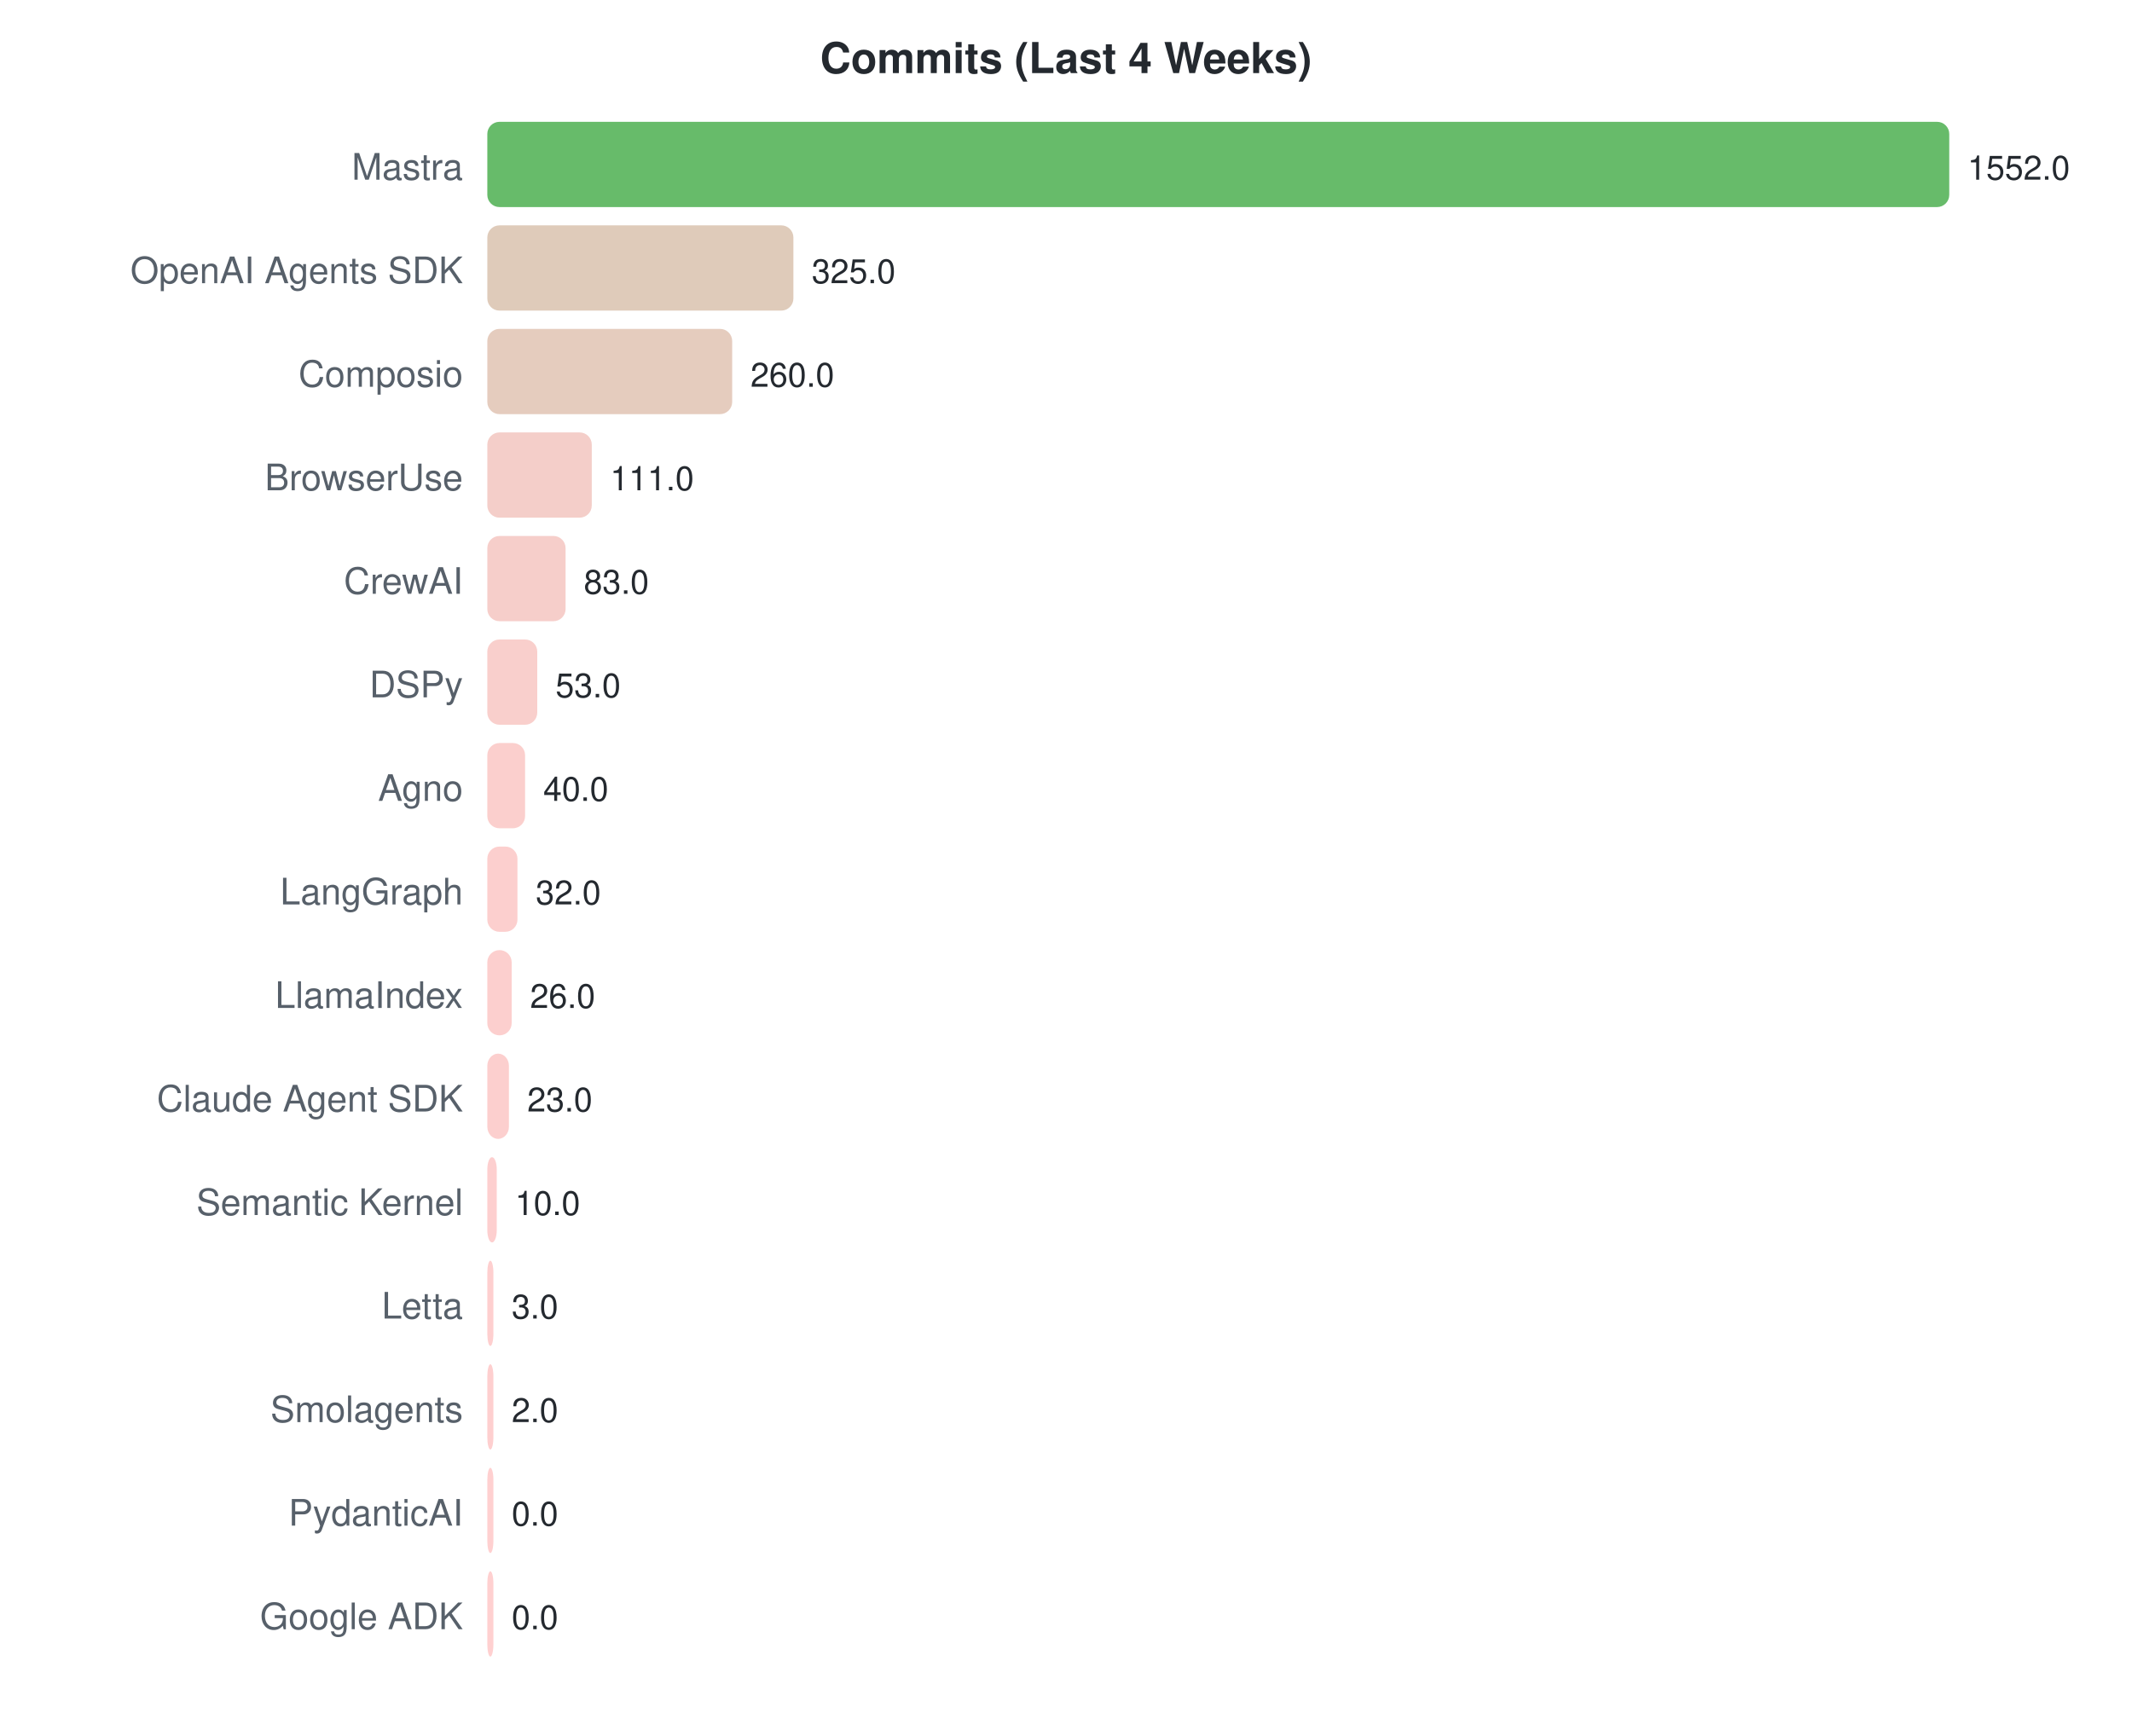
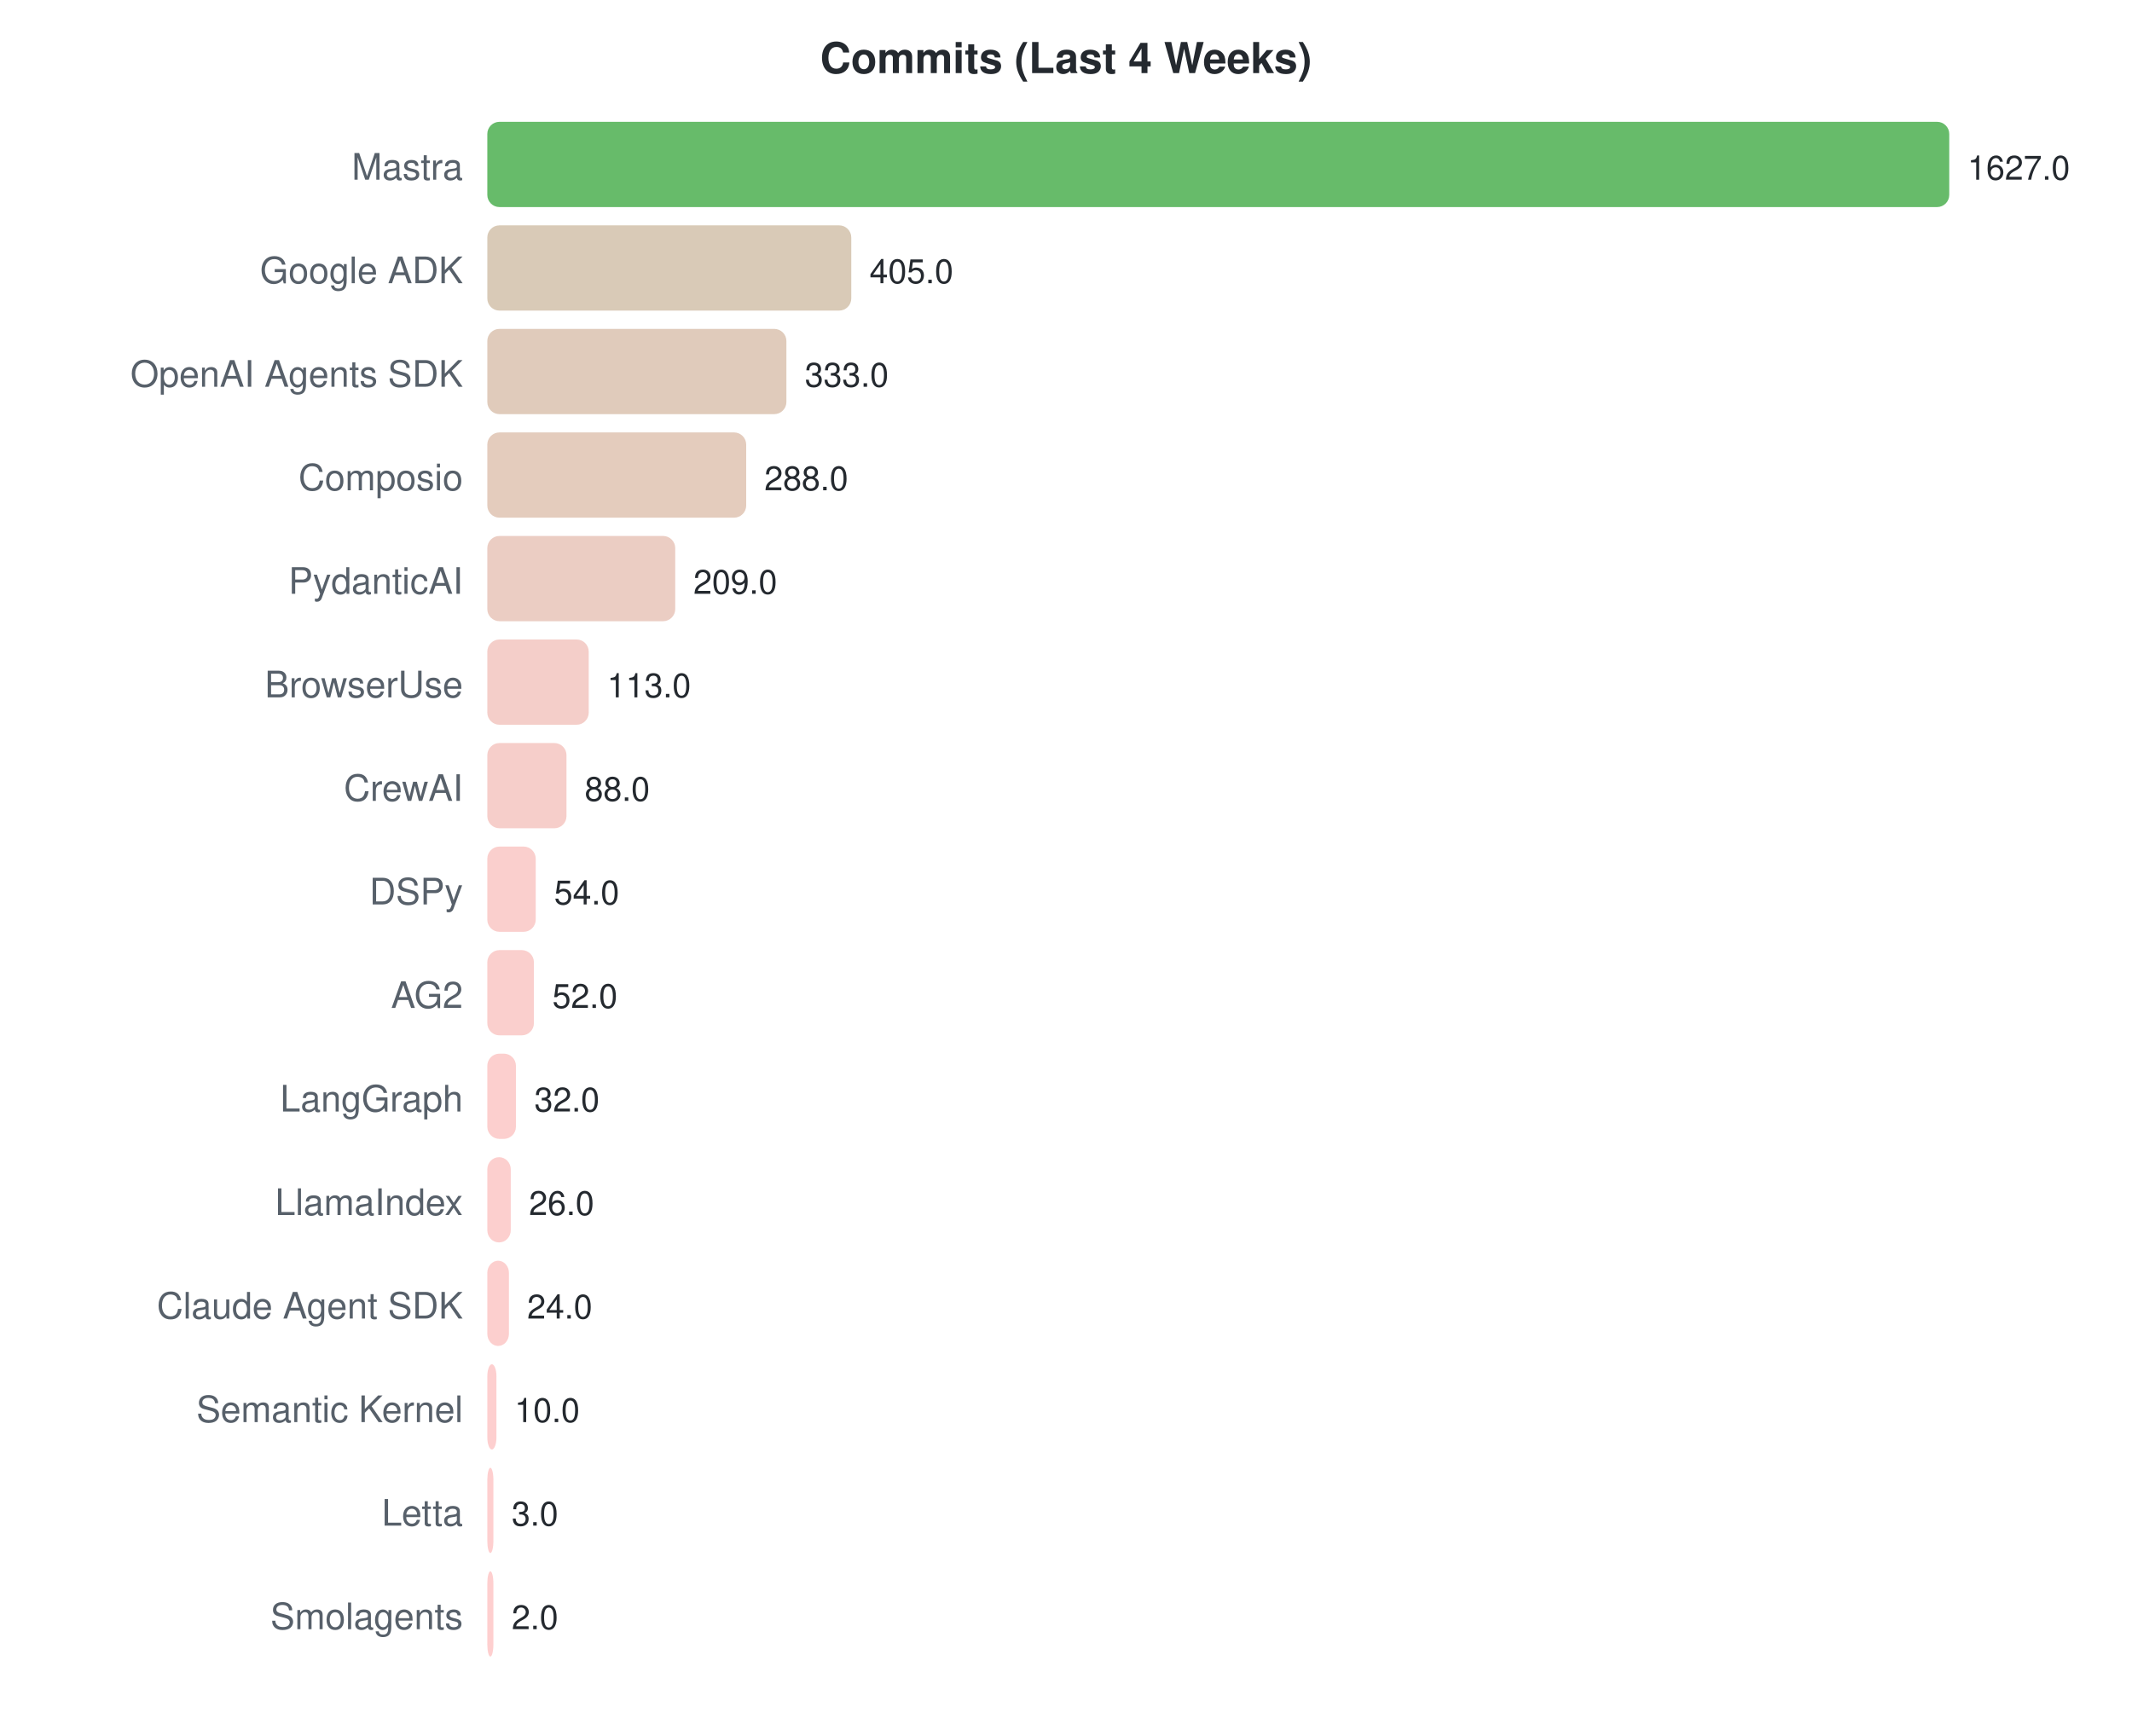
<svg xmlns="http://www.w3.org/2000/svg" width="700" height="570">
  <style>text { font-family: -apple-system, BlinkMacSystemFont, "Segoe UI", Helvetica, Arial, sans-serif; }</style>
  <text x="350" y="24" text-anchor="middle" font-size="14" font-weight="bold" fill="#24292f">Commits (Last 4 Weeks)</text>
  <text x="152" y="59" text-anchor="end" font-size="12" fill="#57606a">Mastra</text>
  <rect x="160" y="40" width="480.0" height="28" rx="4" fill="#4caf50" opacity="0.85" />
-   <text x="646.0" y="59" font-size="11" fill="#24292f">1552.0</text>
-   <text x="152" y="93" text-anchor="end" font-size="12" fill="#57606a">OpenAI Agents SDK</text>
-   <rect x="160" y="74" width="100.5" height="28" rx="4" fill="#d9c2ae" opacity="0.85" />
-   <text x="266.515" y="93" font-size="11" fill="#24292f">325.0</text>
-   <text x="152" y="127" text-anchor="end" font-size="12" fill="#57606a">Composio</text>
-   <rect x="160" y="108" width="80.4" height="28" rx="4" fill="#e1c3b3" opacity="0.85" />
-   <text x="246.412" y="127" font-size="11" fill="#24292f">260.0</text>
-   <text x="152" y="161" text-anchor="end" font-size="12" fill="#57606a">BrowserUse</text>
-   <rect x="160" y="142" width="34.3" height="28" rx="4" fill="#f2c6bf" opacity="0.85" />
-   <text x="200.33" y="161" font-size="11" fill="#24292f">111.0</text>
-   <text x="152" y="195" text-anchor="end" font-size="12" fill="#57606a">CrewAI</text>
-   <rect x="160" y="176" width="25.7" height="28" rx="4" fill="#f5c6c1" opacity="0.85" />
-   <text x="191.67" y="195" font-size="11" fill="#24292f">83.0</text>
-   <text x="152" y="229" text-anchor="end" font-size="12" fill="#57606a">DSPy</text>
-   <rect x="160" y="210" width="16.4" height="28" rx="4" fill="#f8c7c3" opacity="0.85" />
-   <text x="182.392" y="229" font-size="11" fill="#24292f">53.0</text>
-   <text x="152" y="263" text-anchor="end" font-size="12" fill="#57606a">Agno</text>
-   <rect x="160" y="244" width="12.4" height="28" rx="4" fill="#fac7c4" opacity="0.85" />
-   <text x="178.371" y="263" font-size="11" fill="#24292f">40.0</text>
-   <text x="152" y="297" text-anchor="end" font-size="12" fill="#57606a">LangGraph</text>
-   <rect x="160" y="278" width="9.9" height="28" rx="4" fill="#fbc7c5" opacity="0.85" />
-   <text x="175.897" y="297" font-size="11" fill="#24292f">32.0</text>
-   <text x="152" y="331" text-anchor="end" font-size="12" fill="#57606a">LlamaIndex</text>
-   <rect x="160" y="312" width="8.0" height="28" rx="4" fill="#fcc7c5" opacity="0.85" />
-   <text x="174.041" y="331" font-size="11" fill="#24292f">26.0</text>
-   <text x="152" y="365" text-anchor="end" font-size="12" fill="#57606a">Claude Agent SDK</text>
-   <rect x="160" y="346" width="7.1" height="28" rx="4" fill="#fcc7c6" opacity="0.85" />
-   <text x="173.113" y="365" font-size="11" fill="#24292f">23.0</text>
-   <text x="152" y="399" text-anchor="end" font-size="12" fill="#57606a">Semantic Kernel</text>
-   <rect x="160" y="380" width="3.1" height="28" rx="4" fill="#fdc7c7" opacity="0.85" />
-   <text x="169.093" y="399" font-size="11" fill="#24292f">10.0</text>
-   <text x="152" y="433" text-anchor="end" font-size="12" fill="#57606a">Letta</text>
-   <rect x="160" y="414" width="2.0" height="28" rx="4" fill="#fec7c7" opacity="0.85" />
-   <text x="168" y="433" font-size="11" fill="#24292f">3.0</text>
-   <text x="152" y="467" text-anchor="end" font-size="12" fill="#57606a">Smolagents</text>
-   <rect x="160" y="448" width="2.0" height="28" rx="4" fill="#fec7c7" opacity="0.85" />
-   <text x="168" y="467" font-size="11" fill="#24292f">2.0</text>
-   <text x="152" y="501" text-anchor="end" font-size="12" fill="#57606a">PydanticAI</text>
-   <rect x="160" y="482" width="2.0" height="28" rx="4" fill="#ffc8c8" opacity="0.85" />
-   <text x="168" y="501" font-size="11" fill="#24292f">0.0</text>
-   <text x="152" y="535" text-anchor="end" font-size="12" fill="#57606a">Google ADK</text>
-   <rect x="160" y="516" width="2.0" height="28" rx="4" fill="#ffc8c8" opacity="0.85" />
-   <text x="168" y="535" font-size="11" fill="#24292f">0.0</text>
+   <text x="646.0" y="59" font-size="11" fill="#24292f">1627.0</text>
+   <text x="152" y="93" text-anchor="end" font-size="12" fill="#57606a">Google ADK</text>
+   <rect x="160" y="74" width="119.5" height="28" rx="4" fill="#d2c1aa" opacity="0.85" />
+   <text x="285.484" y="93" font-size="11" fill="#24292f">405.0</text>
+   <text x="152" y="127" text-anchor="end" font-size="12" fill="#57606a">OpenAI Agents SDK</text>
+   <rect x="160" y="108" width="98.2" height="28" rx="4" fill="#dac2af" opacity="0.85" />
+   <text x="264.242" y="127" font-size="11" fill="#24292f">333.0</text>
+   <text x="152" y="161" text-anchor="end" font-size="12" fill="#57606a">Composio</text>
+   <rect x="160" y="142" width="85.0" height="28" rx="4" fill="#dfc3b2" opacity="0.85" />
+   <text x="250.966" y="161" font-size="11" fill="#24292f">288.0</text>
+   <text x="152" y="195" text-anchor="end" font-size="12" fill="#57606a">PydanticAI</text>
+   <rect x="160" y="176" width="61.7" height="28" rx="4" fill="#e8c4b8" opacity="0.85" />
+   <text x="227.659" y="195" font-size="11" fill="#24292f">209.0</text>
+   <text x="152" y="229" text-anchor="end" font-size="12" fill="#57606a">BrowserUse</text>
+   <rect x="160" y="210" width="33.3" height="28" rx="4" fill="#f2c6bf" opacity="0.85" />
+   <text x="199.337" y="229" font-size="11" fill="#24292f">113.0</text>
+   <text x="152" y="263" text-anchor="end" font-size="12" fill="#57606a">CrewAI</text>
+   <rect x="160" y="244" width="26.0" height="28" rx="4" fill="#f5c6c1" opacity="0.85" />
+   <text x="191.962" y="263" font-size="11" fill="#24292f">88.0</text>
+   <text x="152" y="297" text-anchor="end" font-size="12" fill="#57606a">DSPy</text>
+   <rect x="160" y="278" width="15.9" height="28" rx="4" fill="#f9c7c4" opacity="0.85" />
+   <text x="181.931" y="297" font-size="11" fill="#24292f">54.0</text>
+   <text x="152" y="331" text-anchor="end" font-size="12" fill="#57606a">AG2</text>
+   <rect x="160" y="312" width="15.3" height="28" rx="4" fill="#f9c7c4" opacity="0.85" />
+   <text x="181.341" y="331" font-size="11" fill="#24292f">52.0</text>
+   <text x="152" y="365" text-anchor="end" font-size="12" fill="#57606a">LangGraph</text>
+   <rect x="160" y="346" width="9.4" height="28" rx="4" fill="#fbc7c5" opacity="0.85" />
+   <text x="175.441" y="365" font-size="11" fill="#24292f">32.0</text>
+   <text x="152" y="399" text-anchor="end" font-size="12" fill="#57606a">LlamaIndex</text>
+   <rect x="160" y="380" width="7.7" height="28" rx="4" fill="#fcc7c6" opacity="0.85" />
+   <text x="173.671" y="399" font-size="11" fill="#24292f">26.0</text>
+   <text x="152" y="433" text-anchor="end" font-size="12" fill="#57606a">Claude Agent SDK</text>
+   <rect x="160" y="414" width="7.1" height="28" rx="4" fill="#fcc7c6" opacity="0.85" />
+   <text x="173.081" y="433" font-size="11" fill="#24292f">24.0</text>
+   <text x="152" y="467" text-anchor="end" font-size="12" fill="#57606a">Semantic Kernel</text>
+   <rect x="160" y="448" width="3.0" height="28" rx="4" fill="#fdc7c7" opacity="0.85" />
+   <text x="168.95" y="467" font-size="11" fill="#24292f">10.0</text>
+   <text x="152" y="501" text-anchor="end" font-size="12" fill="#57606a">Letta</text>
+   <rect x="160" y="482" width="2.0" height="28" rx="4" fill="#fec7c7" opacity="0.85" />
+   <text x="168" y="501" font-size="11" fill="#24292f">3.0</text>
+   <text x="152" y="535" text-anchor="end" font-size="12" fill="#57606a">Smolagents</text>
+   <rect x="160" y="516" width="2.0" height="28" rx="4" fill="#fec7c7" opacity="0.85" />
+   <text x="168" y="535" font-size="11" fill="#24292f">2.0</text>
</svg>
